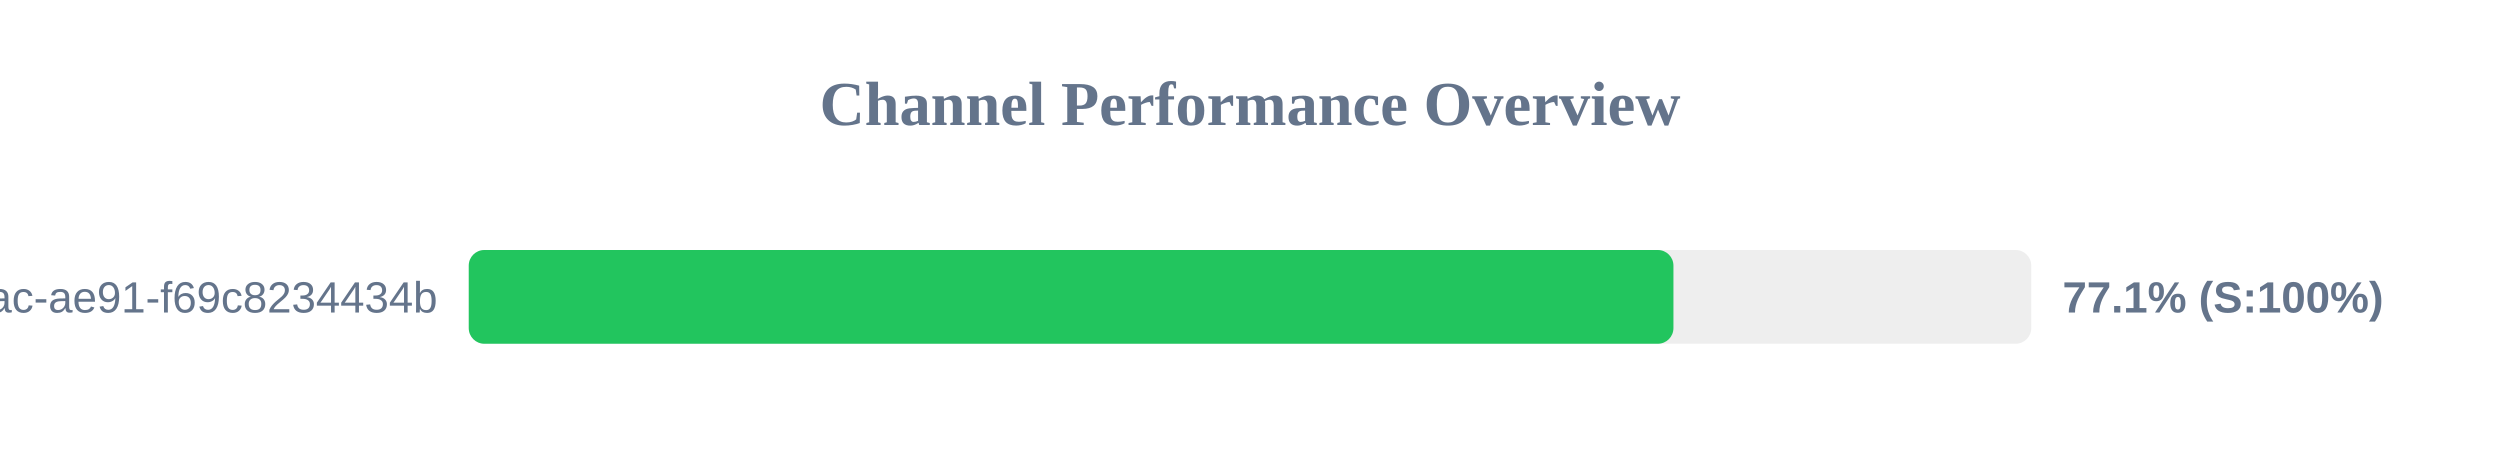
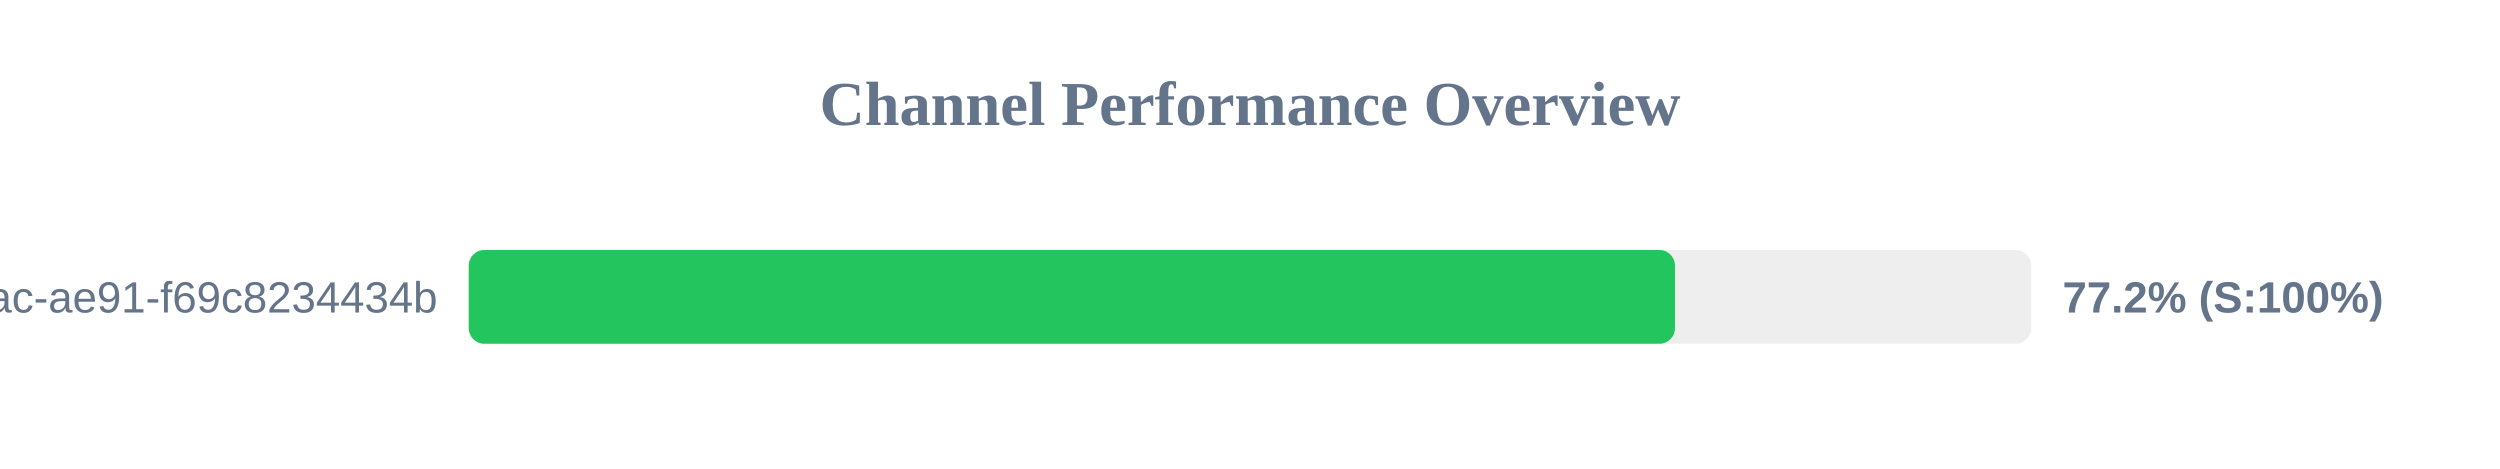
<svg xmlns="http://www.w3.org/2000/svg" width="800" height="150" version="1.1">
  <style>
        .row { font: 14px Arial; fill: #64748b; }
        .score { font: bold 14px Arial; fill: #64748b; }
    </style>
  <text x="400" y="40" text-anchor="middle" font-size="20px" font-weight="bold" fill="#64748b">Channel Performance Overview</text>
  <rect x="150" y="80" width="500" height="30" fill="#eee" rx="5" />
-   <rect x="150" y="80" width="385.5" height="30" fill="#22c55e" rx="5" />
+   <rect x="150" y="80" width="386.0" height="30" fill="#22c55e" rx="5" />
  <text x="140" y="100" text-anchor="end" class="row">?uuid=942b9cb8-92fa-46ac-ae91-f69c8234434b</text>
-   <text x="660" y="100" text-anchor="start" class="score">77.1% (S:100%)</text>
+   <text x="660" y="100" text-anchor="start" class="score">77.2% (S:100%)</text>
</svg>
